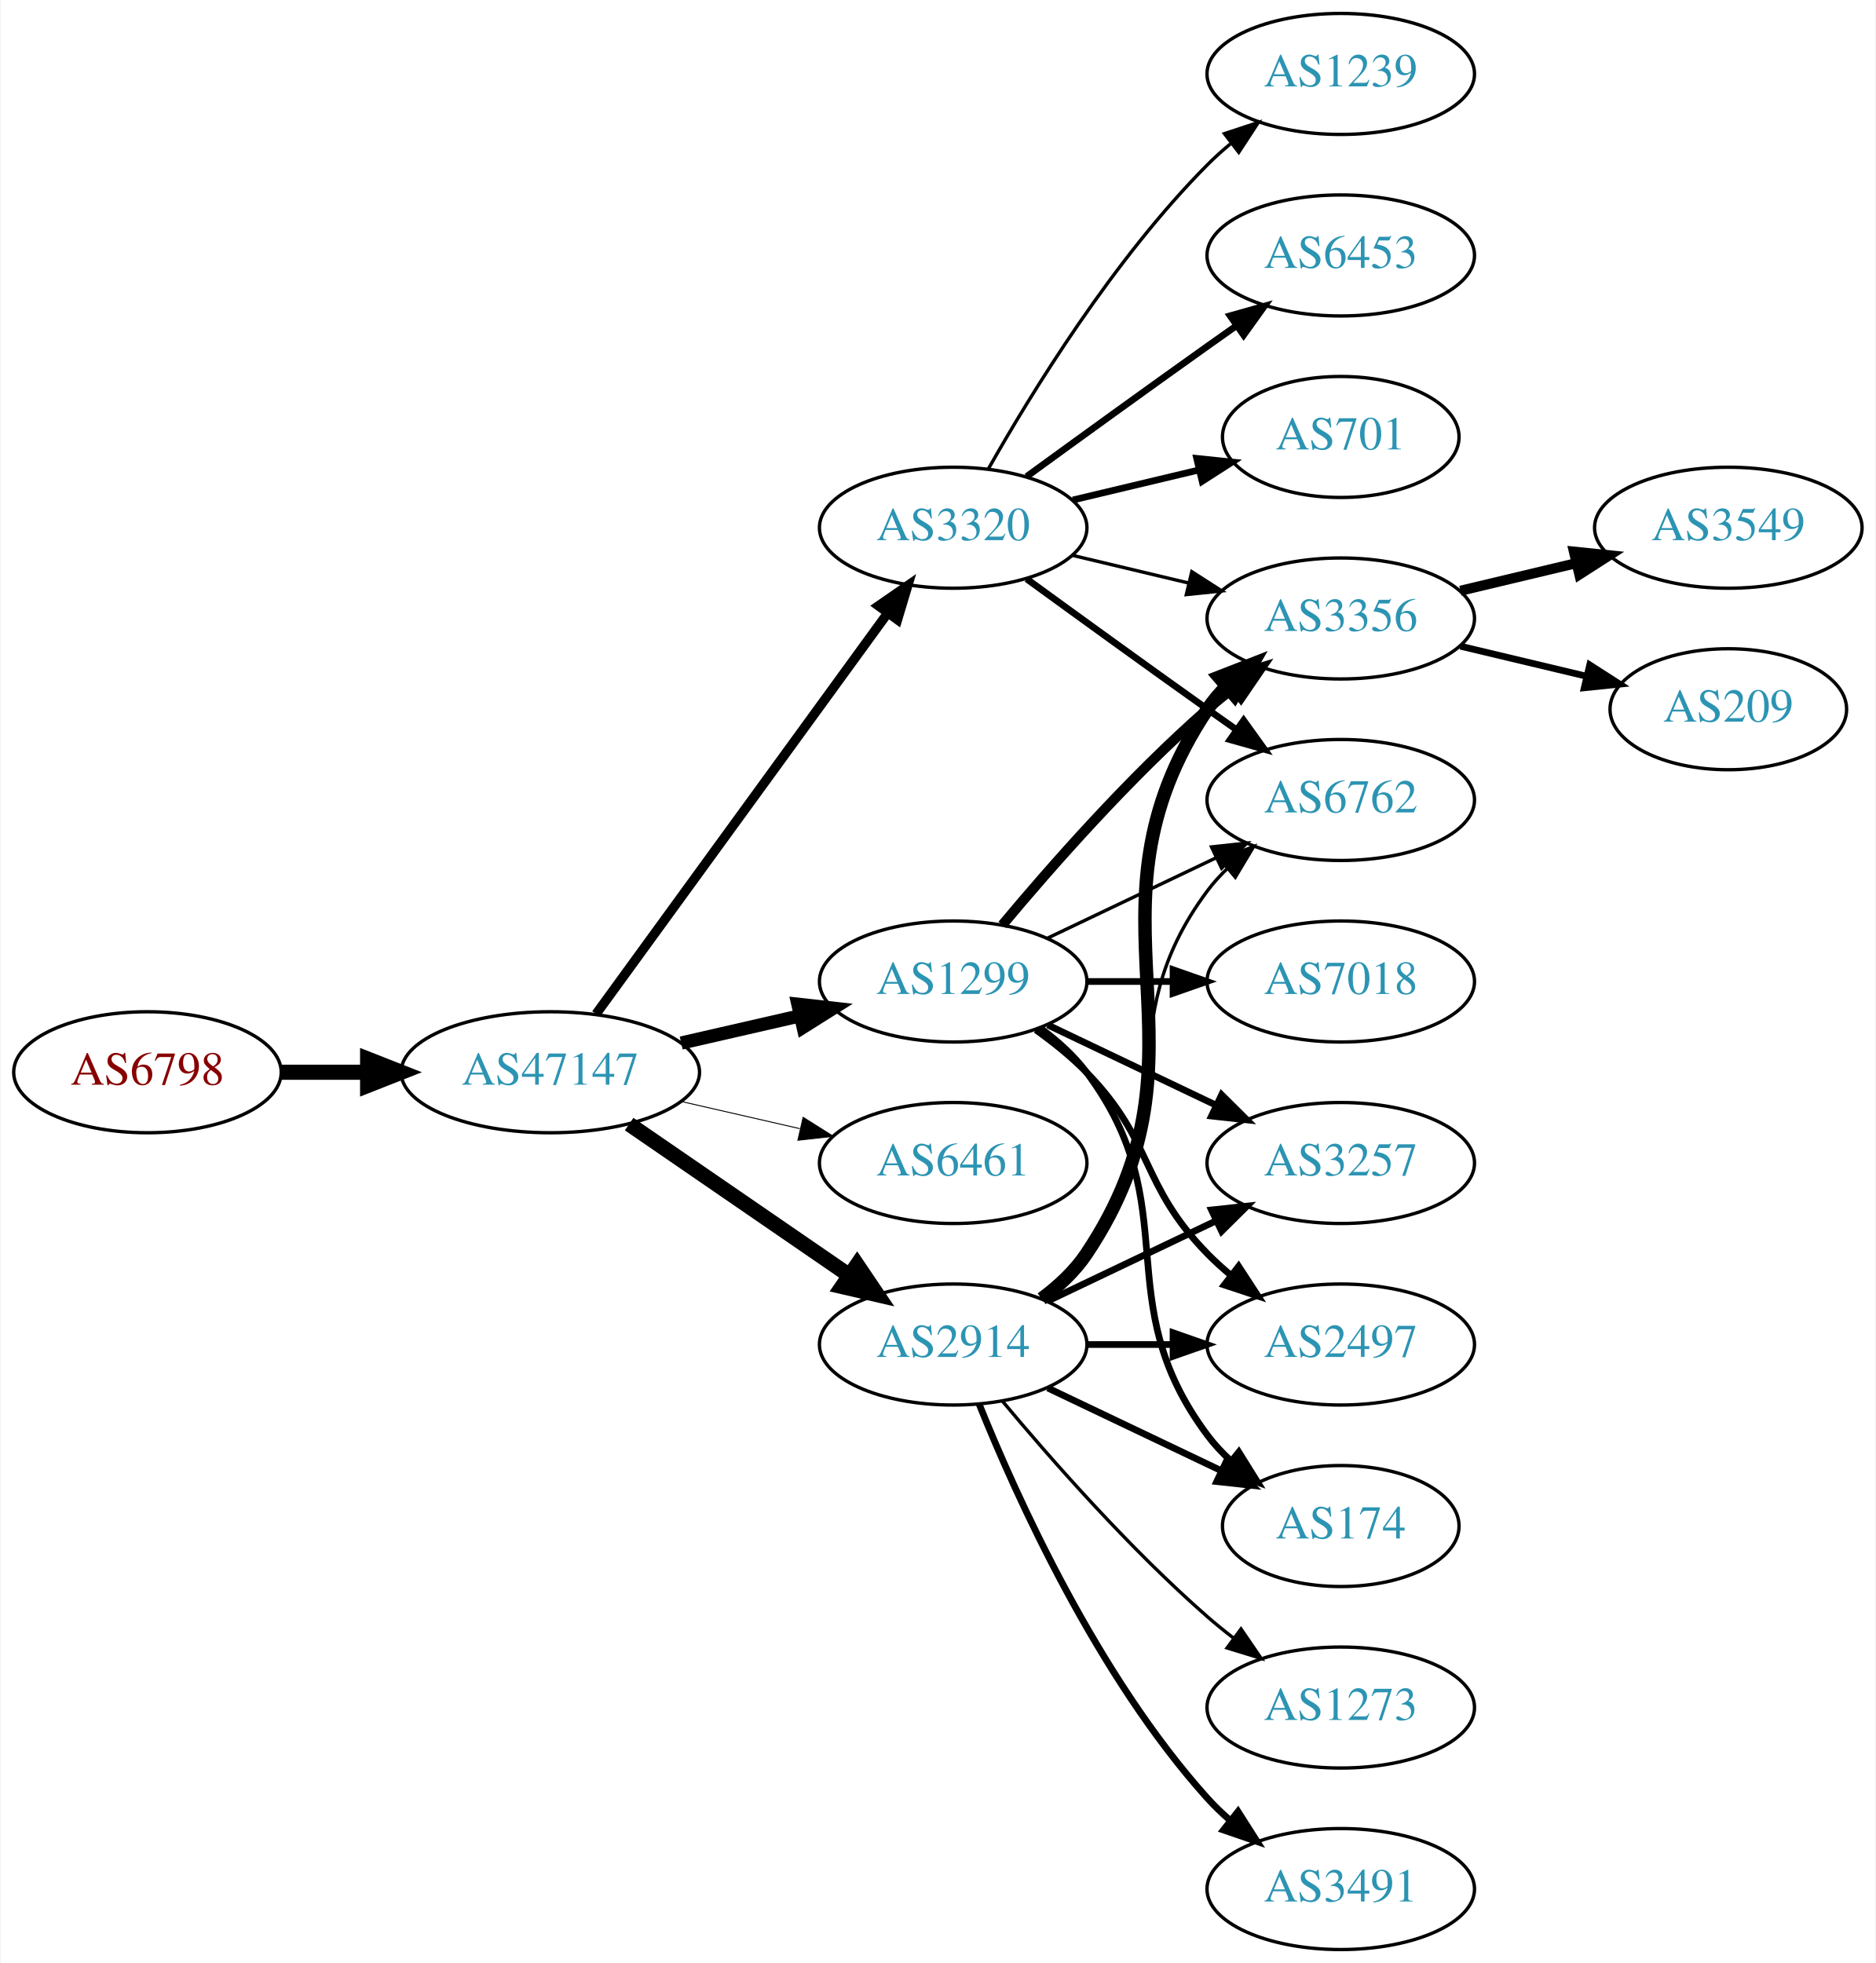
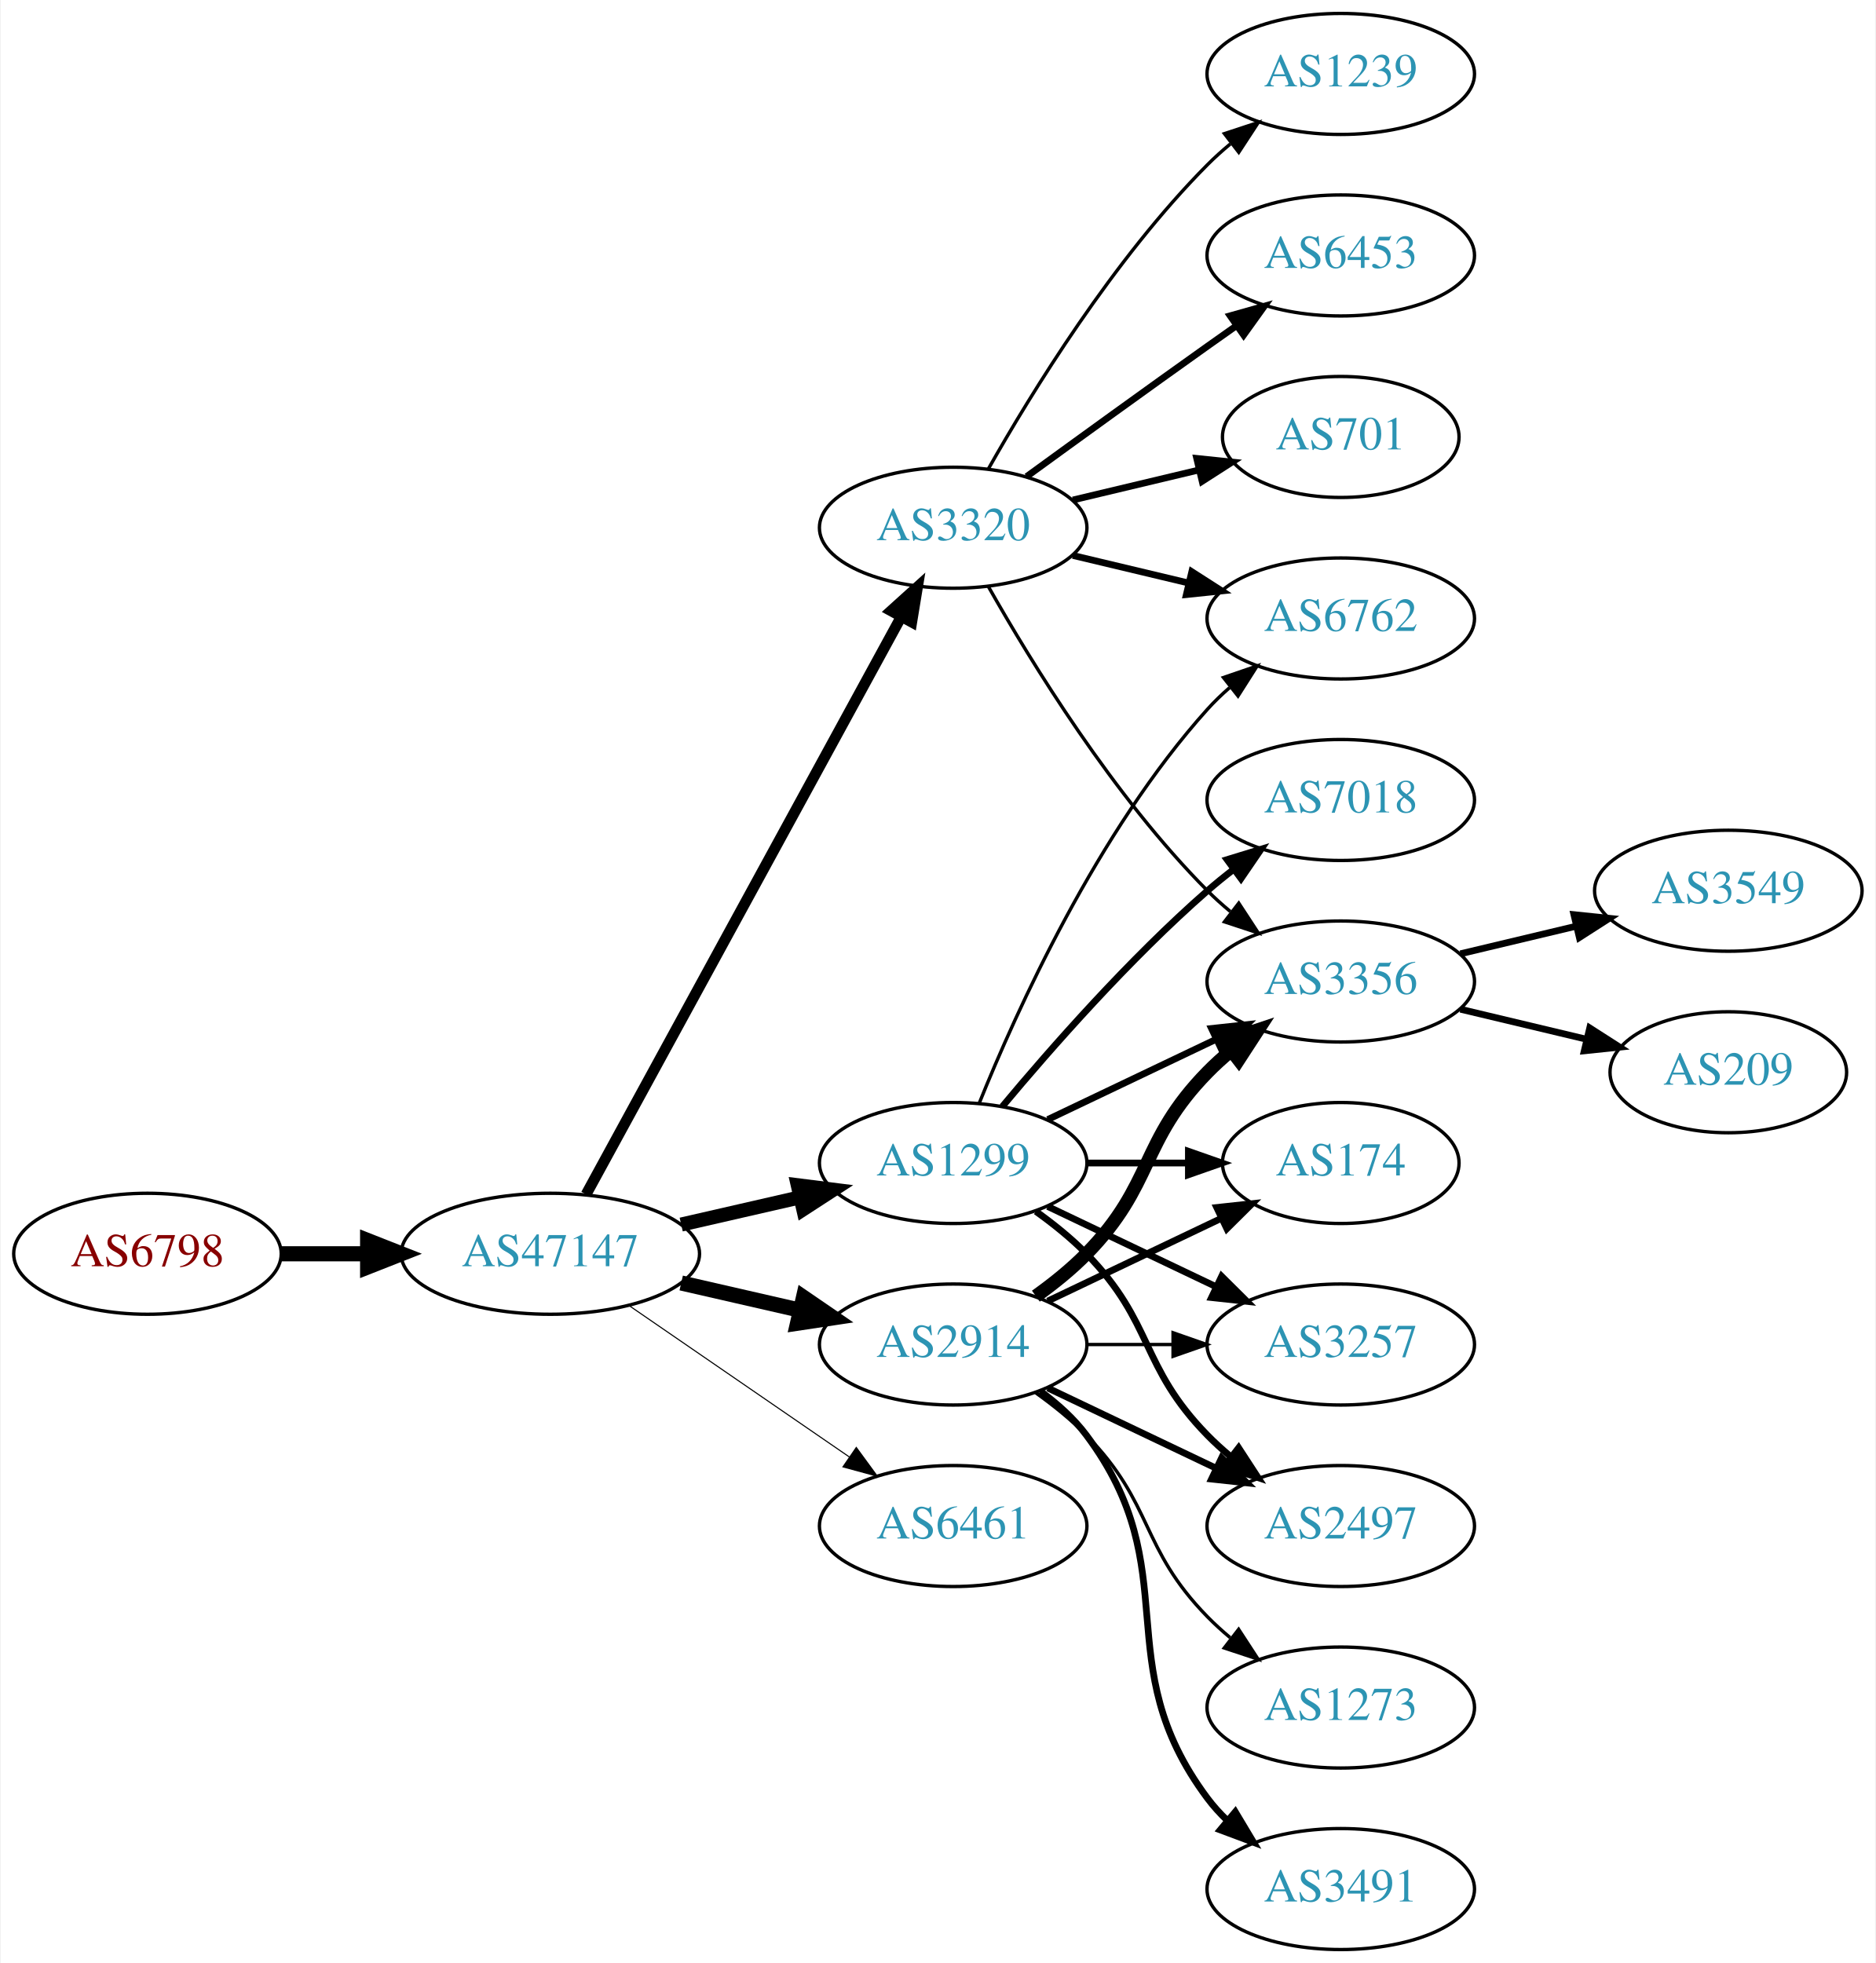
<svg xmlns="http://www.w3.org/2000/svg" xmlns:xlink="http://www.w3.org/1999/xlink" width="558pt" height="584pt" viewBox="0.00 0.00 557.56 584.00">
  <g id="graph0" class="graph" transform="scale(1 1) rotate(0) translate(4 580)">
    <polygon fill="white" stroke="none" points="-4,4 -4,-580 553.564,-580 553.564,4 -4,4" />
    <g id="node1" class="node">
      <g id="a_node1">
        <a xlink:href="/asn/6798" xlink:title="AS6798 ~ Net4You Internet GmbH [AT]">
-           <ellipse fill="#ffffff" stroke="black" cx="39.647" cy="-261" rx="39.794" ry="18" />
-           <text text-anchor="middle" x="39.647" y="-257.3" font-family="Times,serif" font-size="14.00" fill="#880000">AS6798</text>
+           <ellipse fill="#ffffff" stroke="black" cx="39.647" cy="-207" rx="39.794" ry="18" />
+           <text text-anchor="middle" x="39.647" y="-203.3" font-family="Times,serif" font-size="14.00" fill="#880000">AS6798</text>
        </a>
      </g>
    </g>
    <g id="node2" class="node">
      <g id="a_node2">
        <a xlink:href="/asn/47147" xlink:title="AS47147 ~ ANEXIA Internetdienstleistungs GmbH [AT]">
-           <ellipse fill="#ffffff" stroke="black" cx="159.489" cy="-261" rx="44.393" ry="18" />
-           <text text-anchor="middle" x="159.489" y="-257.3" font-family="Times,serif" font-size="14.00" fill="#2c94b3">AS47147</text>
+           <ellipse fill="#ffffff" stroke="black" cx="159.489" cy="-207" rx="44.393" ry="18" />
+           <text text-anchor="middle" x="159.489" y="-203.3" font-family="Times,serif" font-size="14.00" fill="#2c94b3">AS47147</text>
        </a>
      </g>
    </g>
    <g id="edge1" class="edge">
-       <path fill="none" stroke="black" stroke-width="4.5" d="M79.559,-261C87.662,-261 96.337,-261 104.863,-261" />
-       <polygon fill="black" stroke="black" stroke-width="4.5" points="105.141,-264.938 115.141,-261 105.141,-257.063 105.141,-264.938" />
+       <path fill="none" stroke="black" stroke-width="4.5" d="M79.559,-207C87.662,-207 96.337,-207 104.863,-207" />
+       <polygon fill="black" stroke="black" stroke-width="4.5" points="105.141,-210.938 115.141,-207 105.141,-203.063 105.141,-210.938" />
    </g>
    <g id="node3" class="node">
      <g id="a_node3">
+         <a xlink:href="/asn/2914" xlink:title="AS2914 ~ NTT America, Inc. [US]">
+           <ellipse fill="#ffffff" stroke="black" cx="279.332" cy="-180" rx="39.794" ry="18" />
+           <text text-anchor="middle" x="279.332" y="-176.3" font-family="Times,serif" font-size="14.00" fill="#2c94b3">AS2914</text>
+         </a>
+       </g>
+     </g>
+     <g id="edge2" class="edge">
+       <path fill="none" stroke="black" stroke-width="4.5" d="M198.424,-198.308C209.664,-195.733 222.077,-192.889 233.7,-190.226" />
+       <polygon fill="black" stroke="black" stroke-width="4.5" points="234.794,-194.015 243.662,-187.943 233.035,-186.339 234.794,-194.015" />
+     </g>
+     <g id="node4" class="node">
+       <g id="a_node4">
+         <a xlink:href="/asn/1299" xlink:title="AS1299 ~ Telia Carrier [EU]">
+           <ellipse fill="#ffffff" stroke="black" cx="279.332" cy="-234" rx="39.794" ry="18" />
+           <text text-anchor="middle" x="279.332" y="-230.3" font-family="Times,serif" font-size="14.00" fill="#2c94b3">AS1299</text>
+         </a>
+       </g>
+     </g>
+     <g id="edge3" class="edge">
+       <path fill="none" stroke="black" stroke-width="4.179" d="M198.424,-215.692C209.664,-218.267 222.077,-221.111 233.7,-223.774" />
+       <polygon fill="black" stroke="black" stroke-width="4.179" points="233.098,-227.387 243.662,-226.057 234.731,-220.259 233.098,-227.387" />
+     </g>
+     <g id="node5" class="node">
+       <g id="a_node5">
+         <a xlink:href="/asn/6461" xlink:title="AS6461 ~ Zayo Bandwidth [US]">
+           <ellipse fill="#ffffff" stroke="black" cx="279.332" cy="-126" rx="39.794" ry="18" />
+           <text text-anchor="middle" x="279.332" y="-122.3" font-family="Times,serif" font-size="14.00" fill="#2c94b3">AS6461</text>
+         </a>
+       </g>
+     </g>
+     <g id="edge4" class="edge">
+       <path fill="none" stroke="black" stroke-width="0.321" d="M182.932,-191.574C201.513,-178.802 228.074,-160.545 248.453,-146.537" />
+       <polygon fill="black" stroke="black" stroke-width="0.321" points="250.509,-149.371 256.768,-140.822 246.544,-143.602 250.509,-149.371" />
+     </g>
+     <g id="node6" class="node">
+       <g id="a_node6">
        <a xlink:href="/asn/3320" xlink:title="AS3320 ~ DTAG [DE]">
          <ellipse fill="#ffffff" stroke="black" cx="279.332" cy="-423" rx="39.794" ry="18" />
          <text text-anchor="middle" x="279.332" y="-419.3" font-family="Times,serif" font-size="14.00" fill="#2c94b3">AS3320</text>
        </a>
      </g>
    </g>
-     <g id="edge2" class="edge">
-       <path fill="none" stroke="black" stroke-width="2.812" d="M173.1,-278.337C193.921,-306.96 235.583,-364.233 259.772,-397.486" />
-       <polygon fill="black" stroke="black" stroke-width="2.812" points="257.098,-399.76 265.811,-405.788 262.759,-395.642 257.098,-399.76" />
-     </g>
-     <g id="node4" class="node">
-       <g id="a_node4">
-         <a xlink:href="/asn/1299" xlink:title="AS1299 ~ Telia Carrier [EU]">
-           <ellipse fill="#ffffff" stroke="black" cx="279.332" cy="-288" rx="39.794" ry="18" />
-           <text text-anchor="middle" x="279.332" y="-284.3" font-family="Times,serif" font-size="14.00" fill="#2c94b3">AS1299</text>
-         </a>
-       </g>
-     </g>
-     <g id="edge3" class="edge">
-       <path fill="none" stroke="black" stroke-width="3.938" d="M198.424,-269.692C209.664,-272.267 222.077,-275.111 233.7,-277.774" />
-       <polygon fill="black" stroke="black" stroke-width="3.938" points="233.133,-281.235 243.662,-280.057 234.696,-274.412 233.133,-281.235" />
-     </g>
-     <g id="node5" class="node">
-       <g id="a_node5">
-         <a xlink:href="/asn/6461" xlink:title="AS6461 ~ Zayo Bandwidth [US]">
-           <ellipse fill="#ffffff" stroke="black" cx="279.332" cy="-234" rx="39.794" ry="18" />
-           <text text-anchor="middle" x="279.332" y="-230.3" font-family="Times,serif" font-size="14.00" fill="#2c94b3">AS6461</text>
-         </a>
-       </g>
-     </g>
-     <g id="edge4" class="edge">
-       <path fill="none" stroke="black" stroke-width="0.281" d="M198.424,-252.308C209.664,-249.733 222.077,-246.889 233.7,-244.226" />
-       <polygon fill="black" stroke="black" stroke-width="0.281" points="234.696,-247.588 243.662,-241.943 233.133,-240.765 234.696,-247.588" />
-     </g>
-     <g id="node6" class="node">
-       <g id="a_node6">
-         <a xlink:href="/asn/2914" xlink:title="AS2914 ~ NTT America, Inc. [US]">
-           <ellipse fill="#ffffff" stroke="black" cx="279.332" cy="-180" rx="39.794" ry="18" />
-           <text text-anchor="middle" x="279.332" y="-176.3" font-family="Times,serif" font-size="14.00" fill="#2c94b3">AS2914</text>
-         </a>
-       </g>
-     </g>
    <g id="edge5" class="edge">
-       <path fill="none" stroke="black" stroke-width="4.5" d="M182.932,-245.574C201.513,-232.802 228.074,-214.545 248.453,-200.537" />
-       <polygon fill="black" stroke="black" stroke-width="4.5" points="250.757,-203.731 256.768,-194.822 246.296,-197.242 250.757,-203.731" />
+       <path fill="none" stroke="black" stroke-width="3.214" d="M170.133,-224.676C190.814,-262.584 239.527,-351.873 263.906,-396.559" />
+       <polygon fill="black" stroke="black" stroke-width="3.214" points="260.858,-398.28 268.72,-405.383 267.003,-394.928 260.858,-398.28" />
    </g>
    <g id="node7" class="node">
      <g id="a_node7">
+         <a xlink:href="/asn/174" xlink:title="AS174 ~ Cogent Communications [US]">
+           <ellipse fill="#ffffff" stroke="black" cx="394.625" cy="-234" rx="35.194" ry="18" />
+           <text text-anchor="middle" x="394.625" y="-230.3" font-family="Times,serif" font-size="14.00" fill="#2c94b3">AS174</text>
+         </a>
+       </g>
+     </g>
+     <g id="edge6" class="edge">
+       <path fill="none" stroke="black" stroke-width="2" d="M307.468,-192.934C322.9,-200.29 342.385,-209.577 358.92,-217.459" />
+       <polygon fill="black" stroke="black" stroke-width="2" points="357.729,-220.768 368.262,-221.911 360.741,-214.449 357.729,-220.768" />
+     </g>
+     <g id="node8" class="node">
+       <g id="a_node8">
        <a xlink:href="/asn/3356" xlink:title="AS3356 ~ Level 3 Parent, LLC [US]">
-           <ellipse fill="#ffffff" stroke="black" cx="394.625" cy="-396" rx="39.794" ry="18" />
-           <text text-anchor="middle" x="394.625" y="-392.3" font-family="Times,serif" font-size="14.00" fill="#2c94b3">AS3356</text>
-         </a>
-       </g>
-     </g>
-     <g id="edge25" class="edge">
-       <path fill="none" stroke="black" d="M314.939,-414.752C325.81,-412.162 337.964,-409.265 349.407,-406.538" />
-       <polygon fill="black" stroke="black" points="350.313,-409.92 359.229,-404.197 348.69,-403.111 350.313,-409.92" />
+           <ellipse fill="#ffffff" stroke="black" cx="394.625" cy="-288" rx="39.794" ry="18" />
+           <text text-anchor="middle" x="394.625" y="-284.3" font-family="Times,serif" font-size="14.00" fill="#2c94b3">AS3356</text>
+         </a>
+       </g>
+     </g>
+     <g id="edge7" class="edge">
+       <path fill="none" stroke="black" stroke-width="4" d="M303.926,-194.389C309.182,-198.148 314.513,-202.437 318.978,-207 339.151,-227.617 334.806,-240.383 354.978,-261 357.071,-263.139 359.354,-265.218 361.731,-267.21" />
+       <polygon fill="black" stroke="black" stroke-width="4" points="359.974,-270.275 370.031,-273.611 364.249,-264.732 359.974,-270.275" />
+     </g>
+     <g id="node9" class="node">
+       <g id="a_node9">
+         <a xlink:href="/asn/3257" xlink:title="AS3257 ~ GTT [DE]">
+           <ellipse fill="#ffffff" stroke="black" cx="394.625" cy="-180" rx="39.794" ry="18" />
+           <text text-anchor="middle" x="394.625" y="-176.3" font-family="Times,serif" font-size="14.00" fill="#2c94b3">AS3257</text>
+         </a>
+       </g>
+     </g>
+     <g id="edge8" class="edge">
+       <path fill="none" stroke="black" d="M319.004,-180C327.207,-180 335.971,-180 344.503,-180" />
+       <polygon fill="black" stroke="black" points="344.742,-183.5 354.742,-180 344.742,-176.5 344.742,-183.5" />
    </g>
    <g id="node10" class="node">
      <g id="a_node10">
+         <a xlink:href="/asn/2497" xlink:title="AS2497 ~ Internet Initiative Japan Inc. [JP]">
+           <ellipse fill="#ffffff" stroke="black" cx="394.625" cy="-126" rx="39.794" ry="18" />
+           <text text-anchor="middle" x="394.625" y="-122.3" font-family="Times,serif" font-size="14.00" fill="#2c94b3">AS2497</text>
+         </a>
+       </g>
+     </g>
+     <g id="edge9" class="edge">
+       <path fill="none" stroke="black" stroke-width="2" d="M307.468,-167.066C322.462,-159.919 341.283,-150.948 357.506,-143.215" />
+       <polygon fill="black" stroke="black" stroke-width="2" points="359.188,-146.291 366.71,-138.829 356.177,-139.972 359.188,-146.291" />
+     </g>
+     <g id="node11" class="node">
+       <g id="a_node11">
+         <a xlink:href="/asn/3491" xlink:title="AS3491 ~ PCCW Global, Inc. [US]">
+           <ellipse fill="#ffffff" stroke="black" cx="394.625" cy="-18" rx="39.794" ry="18" />
+           <text text-anchor="middle" x="394.625" y="-14.3" font-family="Times,serif" font-size="14.00" fill="#2c94b3">AS3491</text>
+         </a>
+       </g>
+     </g>
+     <g id="edge10" class="edge">
+       <path fill="none" stroke="black" stroke-width="2" d="M305.262,-166.118C310.338,-162.389 315.256,-157.984 318.978,-153 349.249,-112.458 324.707,-85.542 354.978,-45 356.723,-42.664 358.73,-40.455 360.893,-38.383" />
+       <polygon fill="black" stroke="black" stroke-width="2" points="363.253,-40.973 368.694,-31.882 358.771,-35.595 363.253,-40.973" />
+     </g>
+     <g id="node12" class="node">
+       <g id="a_node12">
+         <a xlink:href="/asn/1273" xlink:title="AS1273 ~ Vodafone Group PLC [EU]">
+           <ellipse fill="#ffffff" stroke="black" cx="394.625" cy="-72" rx="39.794" ry="18" />
+           <text text-anchor="middle" x="394.625" y="-68.3" font-family="Times,serif" font-size="14.00" fill="#2c94b3">AS1273</text>
+         </a>
+       </g>
+     </g>
+     <g id="edge11" class="edge">
+       <path fill="none" stroke="black" d="M303.926,-165.611C309.182,-161.852 314.513,-157.563 318.978,-153 339.151,-132.383 334.806,-119.617 354.978,-99 357.071,-96.861 359.354,-94.782 361.731,-92.79" />
+       <polygon fill="black" stroke="black" points="364.249,-95.268 370.031,-86.389 359.974,-89.725 364.249,-95.268" />
+     </g>
+     <g id="edge15" class="edge">
+       <path fill="none" stroke="black" stroke-width="2" d="M319.004,-234C328.709,-234 339.2,-234 349.163,-234" />
+       <polygon fill="black" stroke="black" stroke-width="2" points="349.299,-237.5 359.299,-234 349.299,-230.5 349.299,-237.5" />
+     </g>
+     <g id="edge12" class="edge">
+       <path fill="none" stroke="black" stroke-width="2" d="M307.468,-246.934C322.462,-254.081 341.283,-263.052 357.506,-270.785" />
+       <polygon fill="black" stroke="black" stroke-width="2" points="356.177,-274.028 366.71,-275.171 359.188,-267.709 356.177,-274.028" />
+     </g>
+     <g id="edge16" class="edge">
+       <path fill="none" stroke="black" stroke-width="2" d="M307.468,-221.066C322.462,-213.919 341.283,-204.948 357.506,-197.215" />
+       <polygon fill="black" stroke="black" stroke-width="2" points="359.188,-200.291 366.71,-192.829 356.177,-193.972 359.188,-200.291" />
+     </g>
+     <g id="edge14" class="edge">
+       <path fill="none" stroke="black" stroke-width="2" d="M303.926,-219.611C309.182,-215.852 314.513,-211.563 318.978,-207 339.151,-186.383 334.806,-173.617 354.978,-153 357.071,-150.861 359.354,-148.782 361.731,-146.79" />
+       <polygon fill="black" stroke="black" stroke-width="2" points="364.249,-149.268 370.031,-140.389 359.974,-143.725 364.249,-149.268" />
+     </g>
+     <g id="node13" class="node">
+       <g id="a_node13">
        <a xlink:href="/asn/6762" xlink:title="AS6762 ~ TELECOM ITALIA SPARKLE S.p.A. [IT]">
+           <ellipse fill="#ffffff" stroke="black" cx="394.625" cy="-396" rx="39.794" ry="18" />
+           <text text-anchor="middle" x="394.625" y="-392.3" font-family="Times,serif" font-size="14.00" fill="#2c94b3">AS6762</text>
+         </a>
+       </g>
+     </g>
+     <g id="edge13" class="edge">
+       <path fill="none" stroke="black" d="M287.079,-251.787C298.13,-279.243 322.184,-332.578 354.978,-369 356.98,-371.224 359.199,-373.363 361.532,-375.397" />
+       <polygon fill="black" stroke="black" points="359.73,-378.433 369.751,-381.873 364.062,-372.935 359.73,-378.433" />
+     </g>
+     <g id="node14" class="node">
+       <g id="a_node14">
+         <a xlink:href="/asn/7018" xlink:title="AS7018 ~ AT&amp;T Services, Inc. [US]">
          <ellipse fill="#ffffff" stroke="black" cx="394.625" cy="-342" rx="39.794" ry="18" />
-           <text text-anchor="middle" x="394.625" y="-338.3" font-family="Times,serif" font-size="14.00" fill="#2c94b3">AS6762</text>
-         </a>
-       </g>
+           <text text-anchor="middle" x="394.625" y="-338.3" font-family="Times,serif" font-size="14.00" fill="#2c94b3">AS7018</text>
+         </a>
+       </g>
+     </g>
+     <g id="edge17" class="edge">
+       <path fill="none" stroke="black" stroke-width="2" d="M293.962,-250.817C308.244,-267.929 331.791,-294.745 354.978,-315 357.444,-317.154 360.082,-319.294 362.78,-321.372" />
+       <polygon fill="black" stroke="black" stroke-width="2" points="360.805,-324.264 370.934,-327.37 364.953,-318.625 360.805,-324.264" />
+     </g>
+     <g id="edge24" class="edge">
+       <path fill="none" stroke="black" d="M289.791,-405.51C302.573,-382.904 327.005,-343.114 354.978,-315 357.089,-312.879 359.385,-310.812 361.77,-308.829" />
+       <polygon fill="black" stroke="black" points="364.286,-311.31 370.086,-302.444 360.023,-305.758 364.286,-311.31" />
    </g>
    <g id="edge21" class="edge">
-       <path fill="none" stroke="black" stroke-width="2" d="M301.18,-407.778C316.114,-396.909 336.727,-381.975 354.978,-369 357.799,-366.995 360.742,-364.915 363.69,-362.841" />
-       <polygon fill="black" stroke="black" stroke-width="2" points="365.736,-365.681 371.914,-357.074 361.717,-359.95 365.736,-365.681" />
+       <path fill="none" stroke="black" stroke-width="2" d="M314.939,-414.752C325.81,-412.162 337.964,-409.265 349.407,-406.538" />
+       <polygon fill="black" stroke="black" stroke-width="2" points="350.313,-409.92 359.229,-404.197 348.69,-403.111 350.313,-409.92" />
    </g>
    <g id="node17" class="node">
      <g id="a_node17">
        <a xlink:href="/asn/1239" xlink:title="AS1239 ~ Sprint [US]">
          <ellipse fill="#ffffff" stroke="black" cx="394.625" cy="-558" rx="39.794" ry="18" />
          <text text-anchor="middle" x="394.625" y="-554.3" font-family="Times,serif" font-size="14.00" fill="#2c94b3">AS1239</text>
        </a>
      </g>
    </g>
-     <g id="edge22" class="edge">
+     <g id="edge20" class="edge">
      <path fill="none" stroke="black" d="M289.791,-440.49C302.573,-463.096 327.005,-502.886 354.978,-531 357.089,-533.121 359.385,-535.188 361.77,-537.171" />
      <polygon fill="black" stroke="black" points="360.023,-540.242 370.086,-543.556 364.286,-534.69 360.023,-540.242" />
    </g>
    <g id="node18" class="node">
      <g id="a_node18">
        <a xlink:href="/asn/6453" xlink:title="AS6453 ~ TATA COMMUNICATIONS (AMERICA) INC [US]">
          <ellipse fill="#ffffff" stroke="black" cx="394.625" cy="-504" rx="39.794" ry="18" />
          <text text-anchor="middle" x="394.625" y="-500.3" font-family="Times,serif" font-size="14.00" fill="#2c94b3">AS6453</text>
        </a>
      </g>
    </g>
-     <g id="edge23" class="edge">
+     <g id="edge22" class="edge">
      <path fill="none" stroke="black" stroke-width="2" d="M301.18,-438.222C316.114,-449.091 336.727,-464.025 354.978,-477 357.799,-479.005 360.742,-481.085 363.69,-483.159" />
      <polygon fill="black" stroke="black" stroke-width="2" points="361.717,-486.05 371.914,-488.926 365.736,-480.319 361.717,-486.05" />
    </g>
    <g id="node19" class="node">
      <g id="a_node19">
        <a xlink:href="/asn/701" xlink:title="AS701 ~ UUNET [US]">
          <ellipse fill="#ffffff" stroke="black" cx="394.625" cy="-450" rx="35.194" ry="18" />
          <text text-anchor="middle" x="394.625" y="-446.3" font-family="Times,serif" font-size="14.00" fill="#2c94b3">AS701</text>
        </a>
      </g>
    </g>
-     <g id="edge24" class="edge">
+     <g id="edge23" class="edge">
      <path fill="none" stroke="black" stroke-width="2" d="M314.939,-431.248C326.733,-434.058 340.038,-437.229 352.306,-440.153" />
      <polygon fill="black" stroke="black" stroke-width="2" points="351.772,-443.624 362.311,-442.537 353.394,-436.814 351.772,-443.624" />
    </g>
-     <g id="edge6" class="edge">
-       <path fill="none" stroke="black" stroke-width="3" d="M293.962,-304.817C308.244,-321.929 331.791,-348.745 354.978,-369 357.444,-371.154 360.082,-373.294 362.78,-375.372" />
-       <polygon fill="black" stroke="black" stroke-width="3" points="360.805,-378.264 370.934,-381.37 364.953,-372.625 360.805,-378.264" />
-     </g>
-     <g id="node8" class="node">
-       <g id="a_node8">
-         <a xlink:href="/asn/3257" xlink:title="AS3257 ~ GTT [DE]">
-           <ellipse fill="#ffffff" stroke="black" cx="394.625" cy="-234" rx="39.794" ry="18" />
-           <text text-anchor="middle" x="394.625" y="-230.3" font-family="Times,serif" font-size="14.00" fill="#2c94b3">AS3257</text>
-         </a>
-       </g>
-     </g>
-     <g id="edge7" class="edge">
-       <path fill="none" stroke="black" stroke-width="2" d="M307.468,-275.066C322.462,-267.919 341.283,-258.948 357.506,-251.215" />
-       <polygon fill="black" stroke="black" stroke-width="2" points="359.188,-254.291 366.71,-246.829 356.177,-247.972 359.188,-254.291" />
-     </g>
-     <g id="node9" class="node">
-       <g id="a_node9">
-         <a xlink:href="/asn/7018" xlink:title="AS7018 ~ AT&amp;T Services, Inc. [US]">
-           <ellipse fill="#ffffff" stroke="black" cx="394.625" cy="-288" rx="39.794" ry="18" />
-           <text text-anchor="middle" x="394.625" y="-284.3" font-family="Times,serif" font-size="14.00" fill="#2c94b3">AS7018</text>
-         </a>
-       </g>
-     </g>
-     <g id="edge8" class="edge">
-       <path fill="none" stroke="black" stroke-width="2" d="M319.004,-288C327.207,-288 335.971,-288 344.503,-288" />
-       <polygon fill="black" stroke="black" stroke-width="2" points="344.742,-291.5 354.742,-288 344.742,-284.5 344.742,-291.5" />
-     </g>
-     <g id="edge9" class="edge">
-       <path fill="none" stroke="black" d="M307.468,-300.934C322.462,-308.081 341.283,-317.052 357.506,-324.785" />
-       <polygon fill="black" stroke="black" points="356.177,-328.028 366.71,-329.171 359.188,-321.709 356.177,-328.028" />
-     </g>
-     <g id="node11" class="node">
-       <g id="a_node11">
-         <a xlink:href="/asn/2497" xlink:title="AS2497 ~ Internet Initiative Japan Inc. [JP]">
-           <ellipse fill="#ffffff" stroke="black" cx="394.625" cy="-180" rx="39.794" ry="18" />
-           <text text-anchor="middle" x="394.625" y="-176.3" font-family="Times,serif" font-size="14.00" fill="#2c94b3">AS2497</text>
-         </a>
-       </g>
-     </g>
-     <g id="edge10" class="edge">
-       <path fill="none" stroke="black" stroke-width="2" d="M303.926,-273.611C309.182,-269.852 314.513,-265.563 318.978,-261 339.151,-240.383 334.806,-227.617 354.978,-207 357.071,-204.861 359.354,-202.782 361.731,-200.79" />
-       <polygon fill="black" stroke="black" stroke-width="2" points="364.249,-203.268 370.031,-194.389 359.974,-197.725 364.249,-203.268" />
-     </g>
-     <g id="node12" class="node">
-       <g id="a_node12">
-         <a xlink:href="/asn/174" xlink:title="AS174 ~ Cogent Communications [US]">
-           <ellipse fill="#ffffff" stroke="black" cx="394.625" cy="-126" rx="35.194" ry="18" />
-           <text text-anchor="middle" x="394.625" y="-122.3" font-family="Times,serif" font-size="14.00" fill="#2c94b3">AS174</text>
-         </a>
-       </g>
-     </g>
-     <g id="edge11" class="edge">
-       <path fill="none" stroke="black" stroke-width="2" d="M305.262,-274.118C310.338,-270.389 315.256,-265.984 318.978,-261 349.249,-220.458 324.707,-193.542 354.978,-153 356.986,-150.311 359.342,-147.791 361.883,-145.454" />
-       <polygon fill="black" stroke="black" stroke-width="2" points="364.297,-148.004 369.898,-139.011 359.912,-142.548 364.297,-148.004" />
-     </g>
-     <g id="edge14" class="edge">
-       <path fill="none" stroke="black" stroke-width="4" d="M305.651,-193.607C310.707,-197.351 315.518,-201.831 318.978,-207 360.003,-268.294 313.954,-307.706 354.978,-369 356.6,-371.423 358.519,-373.695 360.621,-375.81" />
-       <polygon fill="black" stroke="black" stroke-width="4" points="358.434,-378.546 368.306,-382.393 362.988,-373.229 358.434,-378.546" />
-     </g>
-     <g id="edge16" class="edge">
-       <path fill="none" stroke="black" stroke-width="2" d="M307.468,-192.934C322.462,-200.081 341.283,-209.052 357.506,-216.785" />
-       <polygon fill="black" stroke="black" stroke-width="2" points="356.177,-220.028 366.71,-221.171 359.188,-213.709 356.177,-220.028" />
-     </g>
-     <g id="edge19" class="edge">
-       <path fill="none" stroke="black" d="M305.262,-193.882C310.338,-197.611 315.256,-202.016 318.978,-207 349.249,-247.542 324.707,-274.458 354.978,-315 356.723,-317.336 358.73,-319.545 360.893,-321.617" />
-       <polygon fill="black" stroke="black" points="358.771,-324.405 368.694,-328.118 363.253,-319.027 358.771,-324.405" />
-     </g>
-     <g id="edge17" class="edge">
-       <path fill="none" stroke="black" stroke-width="2" d="M319.004,-180C327.207,-180 335.971,-180 344.503,-180" />
-       <polygon fill="black" stroke="black" stroke-width="2" points="344.742,-183.5 354.742,-180 344.742,-176.5 344.742,-183.5" />
-     </g>
-     <g id="edge15" class="edge">
-       <path fill="none" stroke="black" stroke-width="2" d="M307.468,-167.066C322.9,-159.71 342.385,-150.423 358.92,-142.541" />
-       <polygon fill="black" stroke="black" stroke-width="2" points="360.741,-145.551 368.262,-138.089 357.729,-139.232 360.741,-145.551" />
-     </g>
    <g id="node15" class="node">
      <g id="a_node15">
-         <a xlink:href="/asn/3491" xlink:title="AS3491 ~ PCCW Global, Inc. [US]">
-           <ellipse fill="#ffffff" stroke="black" cx="394.625" cy="-18" rx="39.794" ry="18" />
-           <text text-anchor="middle" x="394.625" y="-14.3" font-family="Times,serif" font-size="14.00" fill="#2c94b3">AS3491</text>
+         <a xlink:href="/asn/3549" xlink:title="AS3549 ~ Level 3 Parent, LLC [US]">
+           <ellipse fill="#ffffff" stroke="black" cx="509.918" cy="-315" rx="39.794" ry="18" />
+           <text text-anchor="middle" x="509.918" y="-311.3" font-family="Times,serif" font-size="14.00" fill="#2c94b3">AS3549</text>
        </a>
      </g>
    </g>
    <g id="edge18" class="edge">
-       <path fill="none" stroke="black" stroke-width="2" d="M287.079,-162.213C298.13,-134.757 322.184,-81.422 354.978,-45 356.98,-42.776 359.199,-40.637 361.532,-38.603" />
-       <polygon fill="black" stroke="black" stroke-width="2" points="364.062,-41.065 369.751,-32.127 359.73,-35.567 364.062,-41.065" />
+       <path fill="none" stroke="black" stroke-width="2" d="M430.232,-296.248C441.103,-298.838 453.257,-301.735 464.7,-304.462" />
+       <polygon fill="black" stroke="black" stroke-width="2" points="463.983,-307.889 474.522,-306.803 465.606,-301.08 463.983,-307.889" />
    </g>
    <g id="node16" class="node">
      <g id="a_node16">
-         <a xlink:href="/asn/1273" xlink:title="AS1273 ~ Vodafone Group PLC [EU]">
-           <ellipse fill="#ffffff" stroke="black" cx="394.625" cy="-72" rx="39.794" ry="18" />
-           <text text-anchor="middle" x="394.625" y="-68.3" font-family="Times,serif" font-size="14.00" fill="#2c94b3">AS1273</text>
-         </a>
-       </g>
-     </g>
-     <g id="edge20" class="edge">
-       <path fill="none" stroke="black" d="M293.962,-163.183C308.244,-146.071 331.791,-119.255 354.978,-99 357.444,-96.846 360.082,-94.706 362.78,-92.628" />
-       <polygon fill="black" stroke="black" points="364.953,-95.375 370.934,-86.63 360.805,-89.736 364.953,-95.375" />
-     </g>
-     <g id="node13" class="node">
-       <g id="a_node13">
-         <a xlink:href="/asn/3549" xlink:title="AS3549 ~ Level 3 Parent, LLC [US]">
-           <ellipse fill="#ffffff" stroke="black" cx="509.918" cy="-423" rx="39.794" ry="18" />
-           <text text-anchor="middle" x="509.918" y="-419.3" font-family="Times,serif" font-size="14.00" fill="#2c94b3">AS3549</text>
-         </a>
-       </g>
-     </g>
-     <g id="edge12" class="edge">
-       <path fill="none" stroke="black" stroke-width="3" d="M430.232,-404.248C441.103,-406.838 453.257,-409.735 464.7,-412.462" />
-       <polygon fill="black" stroke="black" stroke-width="3" points="463.983,-415.889 474.522,-414.803 465.606,-409.08 463.983,-415.889" />
-     </g>
-     <g id="node14" class="node">
-       <g id="a_node14">
        <a xlink:href="/asn/209" xlink:title="AS209 ~ CenturyLink Communications, LLC [US]">
-           <ellipse fill="#ffffff" stroke="black" cx="509.918" cy="-369" rx="35.194" ry="18" />
-           <text text-anchor="middle" x="509.918" y="-365.3" font-family="Times,serif" font-size="14.00" fill="#2c94b3">AS209</text>
-         </a>
-       </g>
-     </g>
-     <g id="edge13" class="edge">
-       <path fill="none" stroke="black" stroke-width="2" d="M430.232,-387.752C442.026,-384.942 455.331,-381.771 467.599,-378.847" />
-       <polygon fill="black" stroke="black" stroke-width="2" points="468.687,-382.186 477.604,-376.463 467.065,-375.376 468.687,-382.186" />
+           <ellipse fill="#ffffff" stroke="black" cx="509.918" cy="-261" rx="35.194" ry="18" />
+           <text text-anchor="middle" x="509.918" y="-257.3" font-family="Times,serif" font-size="14.00" fill="#2c94b3">AS209</text>
+         </a>
+       </g>
+     </g>
+     <g id="edge19" class="edge">
+       <path fill="none" stroke="black" stroke-width="2" d="M430.232,-279.752C442.026,-276.942 455.331,-273.771 467.599,-270.847" />
+       <polygon fill="black" stroke="black" stroke-width="2" points="468.687,-274.186 477.604,-268.463 467.065,-267.376 468.687,-274.186" />
    </g>
  </g>
</svg>
